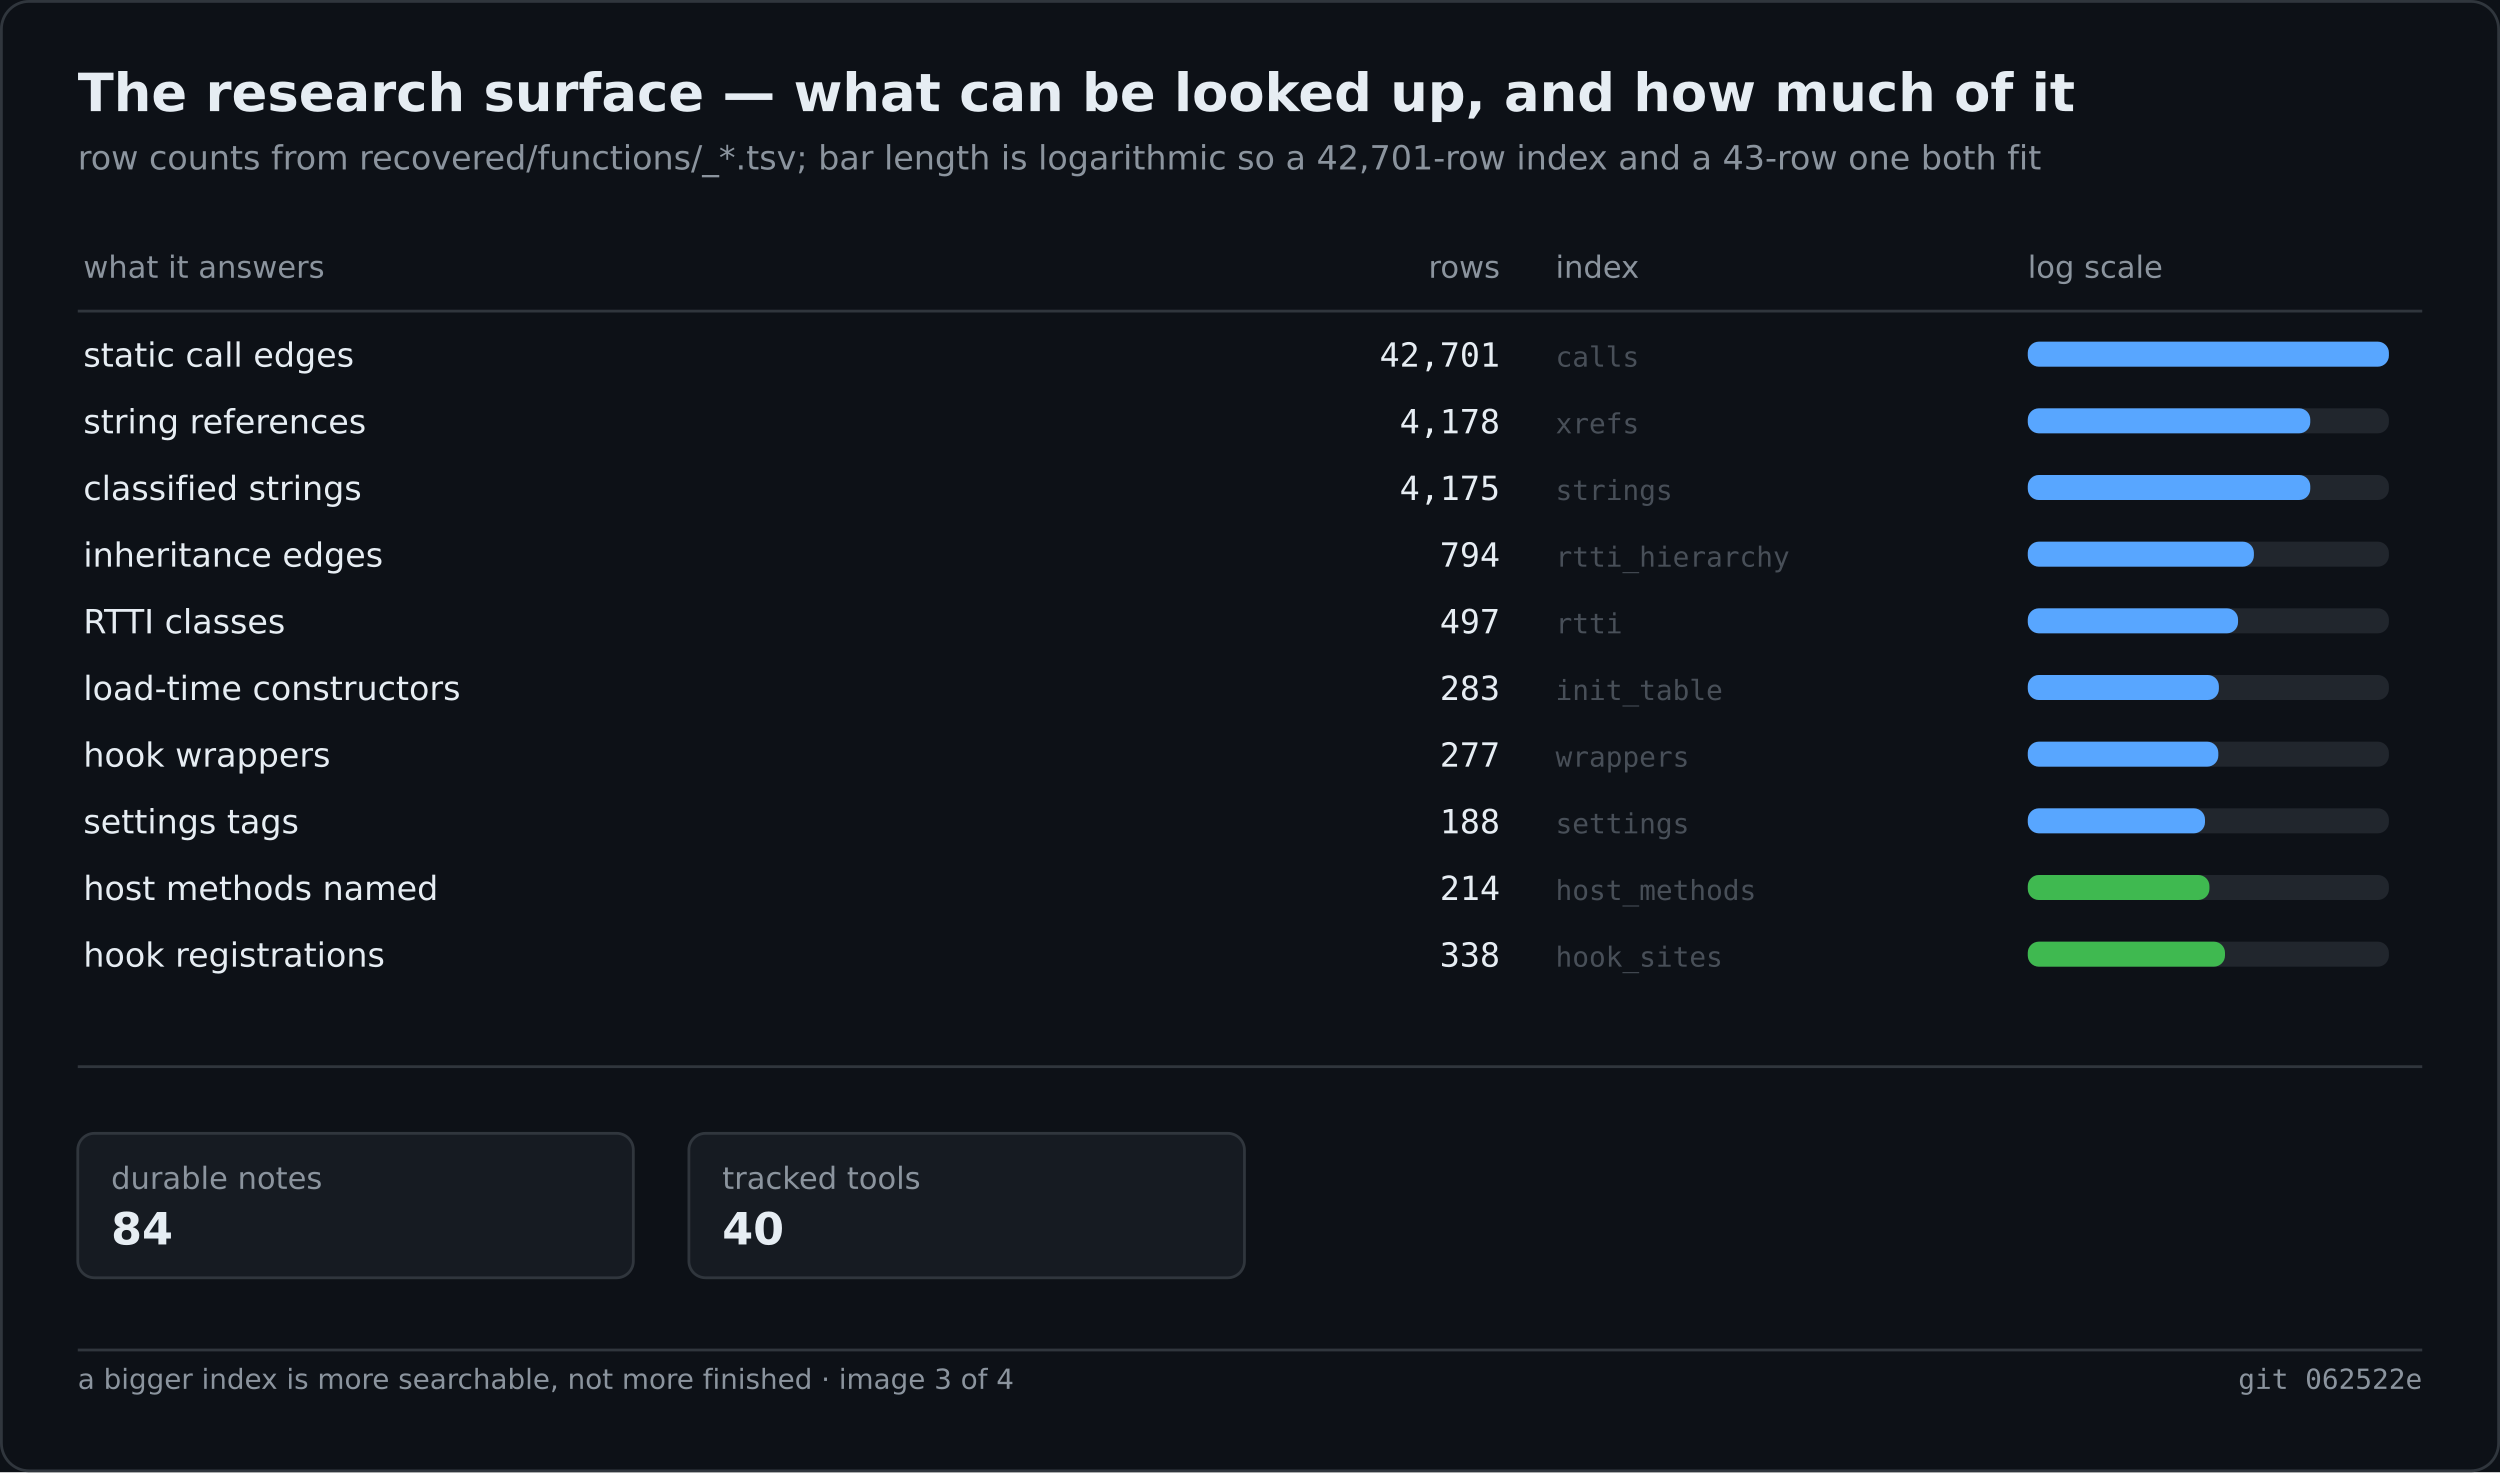
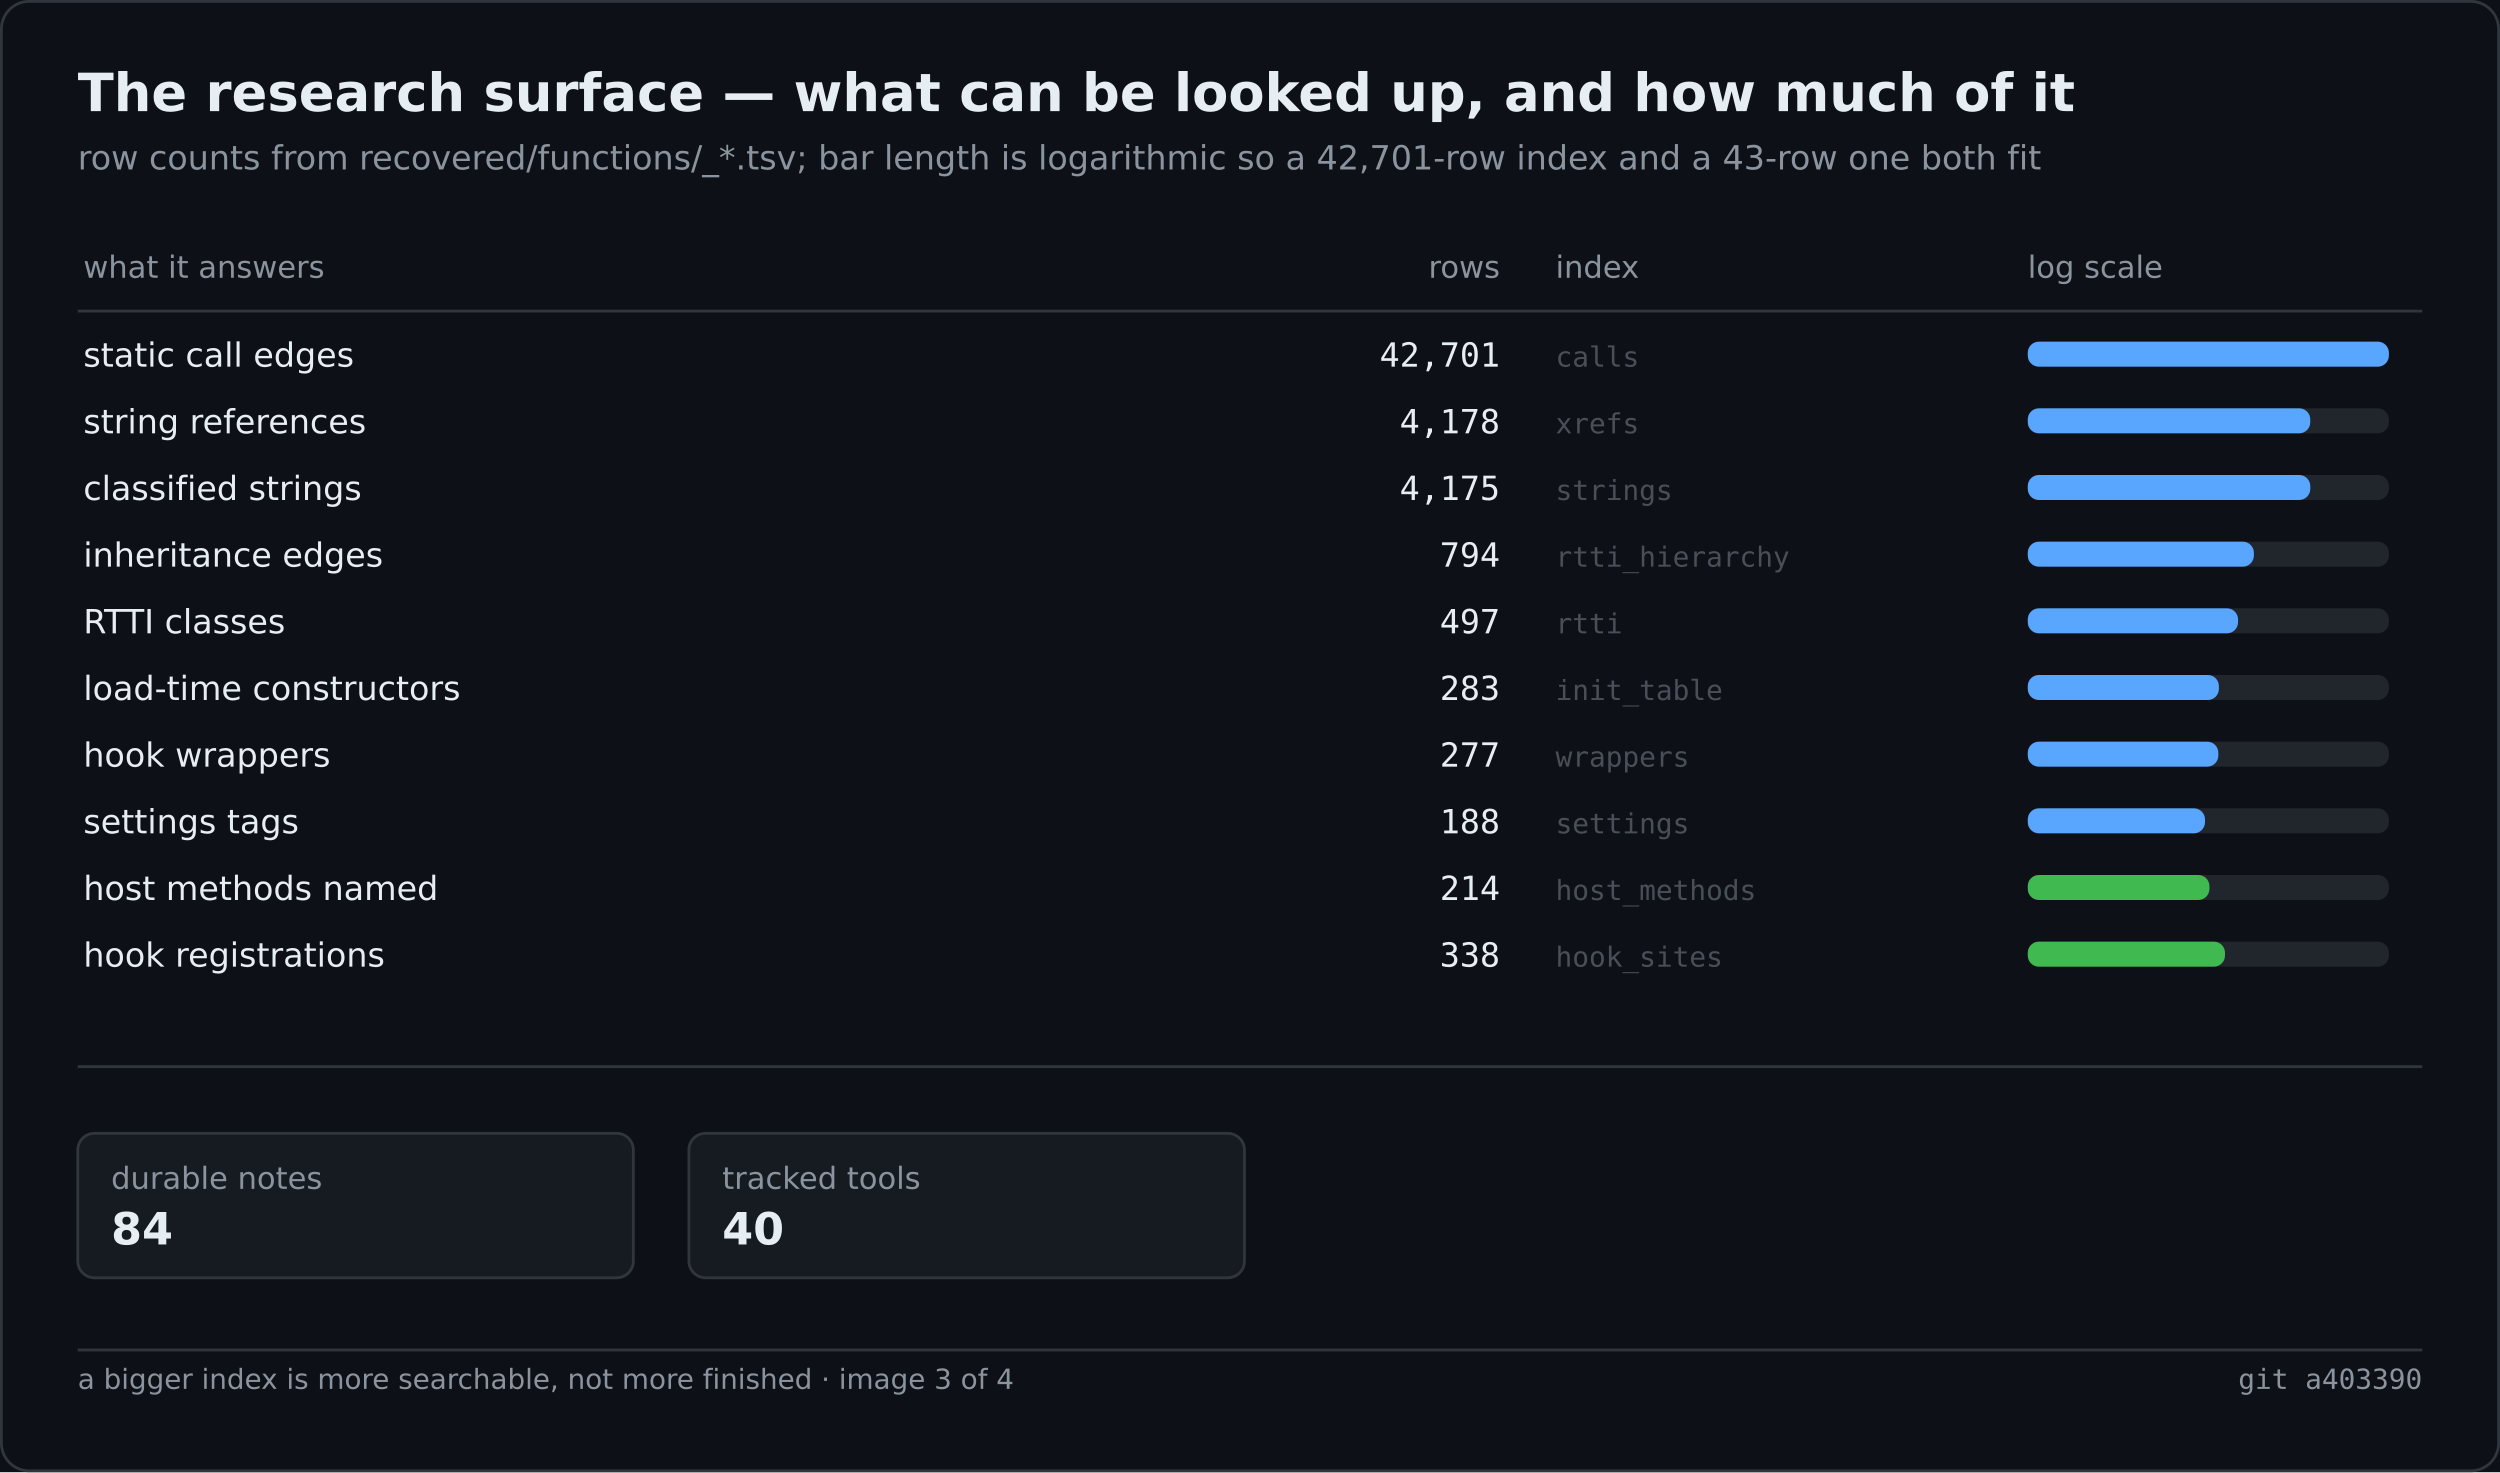
<svg xmlns="http://www.w3.org/2000/svg" width="900" height="530" viewBox="0 0 900 530" role="img" aria-label="The research surface — what can be looked up, and how much of it">
  <rect width="900" height="530" fill="#0d1117" />
  <rect x="0.5" y="0.5" width="899" height="529" fill="none" stroke="#30363d" rx="10" />
  <text x="28" y="40" font-family="Segoe UI,DejaVu Sans,Helvetica,sans-serif" font-size="19" font-weight="600" fill="#e6edf3">The research surface — what can be looked up, and how much of it</text>
  <text x="28" y="61" font-family="Segoe UI,DejaVu Sans,Helvetica,sans-serif" font-size="12" fill="#8b949e">row counts from recovered/functions/_*.tsv; bar length is logarithmic so a 42,701-row index and a 43-row one both fit</text>
  <text x="30.0" y="100.0" font-family="Segoe UI,DejaVu Sans,Helvetica,sans-serif" font-size="11" fill="#8b949e">what it answers</text>
  <text x="540.0" y="100.0" font-family="Segoe UI,DejaVu Sans,Helvetica,sans-serif" font-size="11" fill="#8b949e" text-anchor="end">rows</text>
  <text x="560.0" y="100.0" font-family="Segoe UI,DejaVu Sans,Helvetica,sans-serif" font-size="11" fill="#8b949e">index</text>
  <text x="730.0" y="100.0" font-family="Segoe UI,DejaVu Sans,Helvetica,sans-serif" font-size="11" fill="#8b949e">log scale</text>
  <line x1="28.0" y1="112.0" x2="872.0" y2="112.0" stroke="#30363d" stroke-width="1" />
  <text x="30.0" y="132.0" font-family="Segoe UI,DejaVu Sans,Helvetica,sans-serif" font-size="12" fill="#e6edf3">static call edges</text>
  <text x="540.0" y="132.0" font-family="Cascadia Mono,Consolas,DejaVu Sans Mono,monospace" font-size="12" fill="#e6edf3" text-anchor="end">42,701</text>
  <text x="560.0" y="132.0" font-family="Cascadia Mono,Consolas,DejaVu Sans Mono,monospace" font-size="10" fill="#484f58">calls</text>
  <rect x="730.0" y="123.0" width="130.0" height="9.0" fill="#21262d" rx="4" />
  <rect x="730.0" y="123.0" width="130.0" height="9.0" fill="#58a6ff" rx="4" />
  <text x="30.0" y="156.0" font-family="Segoe UI,DejaVu Sans,Helvetica,sans-serif" font-size="12" fill="#e6edf3">string references</text>
  <text x="540.0" y="156.0" font-family="Cascadia Mono,Consolas,DejaVu Sans Mono,monospace" font-size="12" fill="#e6edf3" text-anchor="end">4,178</text>
  <text x="560.0" y="156.0" font-family="Cascadia Mono,Consolas,DejaVu Sans Mono,monospace" font-size="10" fill="#484f58">xrefs</text>
  <rect x="730.0" y="147.0" width="130.0" height="9.0" fill="#21262d" rx="4" />
  <rect x="730.0" y="147.0" width="101.7" height="9.0" fill="#58a6ff" rx="4" />
  <text x="30.0" y="180.0" font-family="Segoe UI,DejaVu Sans,Helvetica,sans-serif" font-size="12" fill="#e6edf3">classified strings</text>
  <text x="540.0" y="180.0" font-family="Cascadia Mono,Consolas,DejaVu Sans Mono,monospace" font-size="12" fill="#e6edf3" text-anchor="end">4,175</text>
  <text x="560.0" y="180.0" font-family="Cascadia Mono,Consolas,DejaVu Sans Mono,monospace" font-size="10" fill="#484f58">strings</text>
  <rect x="730.0" y="171.0" width="130.0" height="9.0" fill="#21262d" rx="4" />
  <rect x="730.0" y="171.0" width="101.7" height="9.0" fill="#58a6ff" rx="4" />
  <text x="30.0" y="204.0" font-family="Segoe UI,DejaVu Sans,Helvetica,sans-serif" font-size="12" fill="#e6edf3">inheritance edges</text>
  <text x="540.0" y="204.0" font-family="Cascadia Mono,Consolas,DejaVu Sans Mono,monospace" font-size="12" fill="#e6edf3" text-anchor="end">794</text>
  <text x="560.0" y="204.0" font-family="Cascadia Mono,Consolas,DejaVu Sans Mono,monospace" font-size="10" fill="#484f58">rtti_hierarchy</text>
  <rect x="730.0" y="195.0" width="130.0" height="9.0" fill="#21262d" rx="4" />
  <rect x="730.0" y="195.0" width="81.4" height="9.0" fill="#58a6ff" rx="4" />
  <text x="30.0" y="228.0" font-family="Segoe UI,DejaVu Sans,Helvetica,sans-serif" font-size="12" fill="#e6edf3">RTTI classes</text>
  <text x="540.0" y="228.0" font-family="Cascadia Mono,Consolas,DejaVu Sans Mono,monospace" font-size="12" fill="#e6edf3" text-anchor="end">497</text>
  <text x="560.0" y="228.0" font-family="Cascadia Mono,Consolas,DejaVu Sans Mono,monospace" font-size="10" fill="#484f58">rtti</text>
  <rect x="730.0" y="219.0" width="130.0" height="9.0" fill="#21262d" rx="4" />
  <rect x="730.0" y="219.0" width="75.7" height="9.0" fill="#58a6ff" rx="4" />
  <text x="30.0" y="252.0" font-family="Segoe UI,DejaVu Sans,Helvetica,sans-serif" font-size="12" fill="#e6edf3">load-time constructors</text>
  <text x="540.0" y="252.0" font-family="Cascadia Mono,Consolas,DejaVu Sans Mono,monospace" font-size="12" fill="#e6edf3" text-anchor="end">283</text>
  <text x="560.0" y="252.0" font-family="Cascadia Mono,Consolas,DejaVu Sans Mono,monospace" font-size="10" fill="#484f58">init_table</text>
  <rect x="730.0" y="243.0" width="130.0" height="9.0" fill="#21262d" rx="4" />
  <rect x="730.0" y="243.0" width="68.8" height="9.0" fill="#58a6ff" rx="4" />
  <text x="30.0" y="276.0" font-family="Segoe UI,DejaVu Sans,Helvetica,sans-serif" font-size="12" fill="#e6edf3">hook wrappers</text>
  <text x="540.0" y="276.0" font-family="Cascadia Mono,Consolas,DejaVu Sans Mono,monospace" font-size="12" fill="#e6edf3" text-anchor="end">277</text>
  <text x="560.0" y="276.0" font-family="Cascadia Mono,Consolas,DejaVu Sans Mono,monospace" font-size="10" fill="#484f58">wrappers</text>
  <rect x="730.0" y="267.0" width="130.0" height="9.0" fill="#21262d" rx="4" />
  <rect x="730.0" y="267.0" width="68.6" height="9.0" fill="#58a6ff" rx="4" />
  <text x="30.0" y="300.0" font-family="Segoe UI,DejaVu Sans,Helvetica,sans-serif" font-size="12" fill="#e6edf3">settings tags</text>
  <text x="540.0" y="300.0" font-family="Cascadia Mono,Consolas,DejaVu Sans Mono,monospace" font-size="12" fill="#e6edf3" text-anchor="end">188</text>
  <text x="560.0" y="300.0" font-family="Cascadia Mono,Consolas,DejaVu Sans Mono,monospace" font-size="10" fill="#484f58">settings</text>
  <rect x="730.0" y="291.0" width="130.0" height="9.0" fill="#21262d" rx="4" />
  <rect x="730.0" y="291.0" width="63.8" height="9.0" fill="#58a6ff" rx="4" />
  <text x="30.0" y="324.0" font-family="Segoe UI,DejaVu Sans,Helvetica,sans-serif" font-size="12" fill="#e6edf3">host methods named</text>
  <text x="540.0" y="324.0" font-family="Cascadia Mono,Consolas,DejaVu Sans Mono,monospace" font-size="12" fill="#e6edf3" text-anchor="end">214</text>
  <text x="560.0" y="324.0" font-family="Cascadia Mono,Consolas,DejaVu Sans Mono,monospace" font-size="10" fill="#484f58">host_methods</text>
  <rect x="730.0" y="315.0" width="130.0" height="9.0" fill="#21262d" rx="4" />
  <rect x="730.0" y="315.0" width="65.4" height="9.0" fill="#3fb950" rx="4" />
  <text x="30.0" y="348.0" font-family="Segoe UI,DejaVu Sans,Helvetica,sans-serif" font-size="12" fill="#e6edf3">hook registrations</text>
  <text x="540.0" y="348.0" font-family="Cascadia Mono,Consolas,DejaVu Sans Mono,monospace" font-size="12" fill="#e6edf3" text-anchor="end">338</text>
  <text x="560.0" y="348.0" font-family="Cascadia Mono,Consolas,DejaVu Sans Mono,monospace" font-size="10" fill="#484f58">hook_sites</text>
  <rect x="730.0" y="339.0" width="130.0" height="9.0" fill="#21262d" rx="4" />
  <rect x="730.0" y="339.0" width="71.0" height="9.0" fill="#3fb950" rx="4" />
  <line x1="28.0" y1="384.0" x2="872.0" y2="384.0" stroke="#30363d" stroke-width="1" />
  <rect x="28.0" y="408.0" width="200.0" height="52.0" fill="#161b22" rx="6" stroke="#30363d" stroke-width="1" />
  <text x="40.0" y="428.0" font-family="Segoe UI,DejaVu Sans,Helvetica,sans-serif" font-size="11" fill="#8b949e">durable notes</text>
  <text x="40.0" y="448.0" font-family="Segoe UI,DejaVu Sans,Helvetica,sans-serif" font-size="16" fill="#e6edf3" font-weight="600">84</text>
  <rect x="248.0" y="408.0" width="200.0" height="52.0" fill="#161b22" rx="6" stroke="#30363d" stroke-width="1" />
  <text x="260.0" y="428.0" font-family="Segoe UI,DejaVu Sans,Helvetica,sans-serif" font-size="11" fill="#8b949e">tracked tools</text>
  <text x="260.0" y="448.0" font-family="Segoe UI,DejaVu Sans,Helvetica,sans-serif" font-size="16" fill="#e6edf3" font-weight="600">40</text>
  <line x1="28.0" y1="486.0" x2="872.0" y2="486.0" stroke="#30363d" stroke-width="1" />
  <text x="28.0" y="500.0" font-family="Segoe UI,DejaVu Sans,Helvetica,sans-serif" font-size="10" fill="#8b949e">a bigger index is more searchable, not more finished · image 3 of 4</text>
-   <text x="872.0" y="500.0" font-family="Cascadia Mono,Consolas,DejaVu Sans Mono,monospace" font-size="10" fill="#8b949e" text-anchor="end">git 062522e</text>
+   <text x="872.0" y="500.0" font-family="Cascadia Mono,Consolas,DejaVu Sans Mono,monospace" font-size="10" fill="#8b949e" text-anchor="end">git a403390</text>
</svg>
